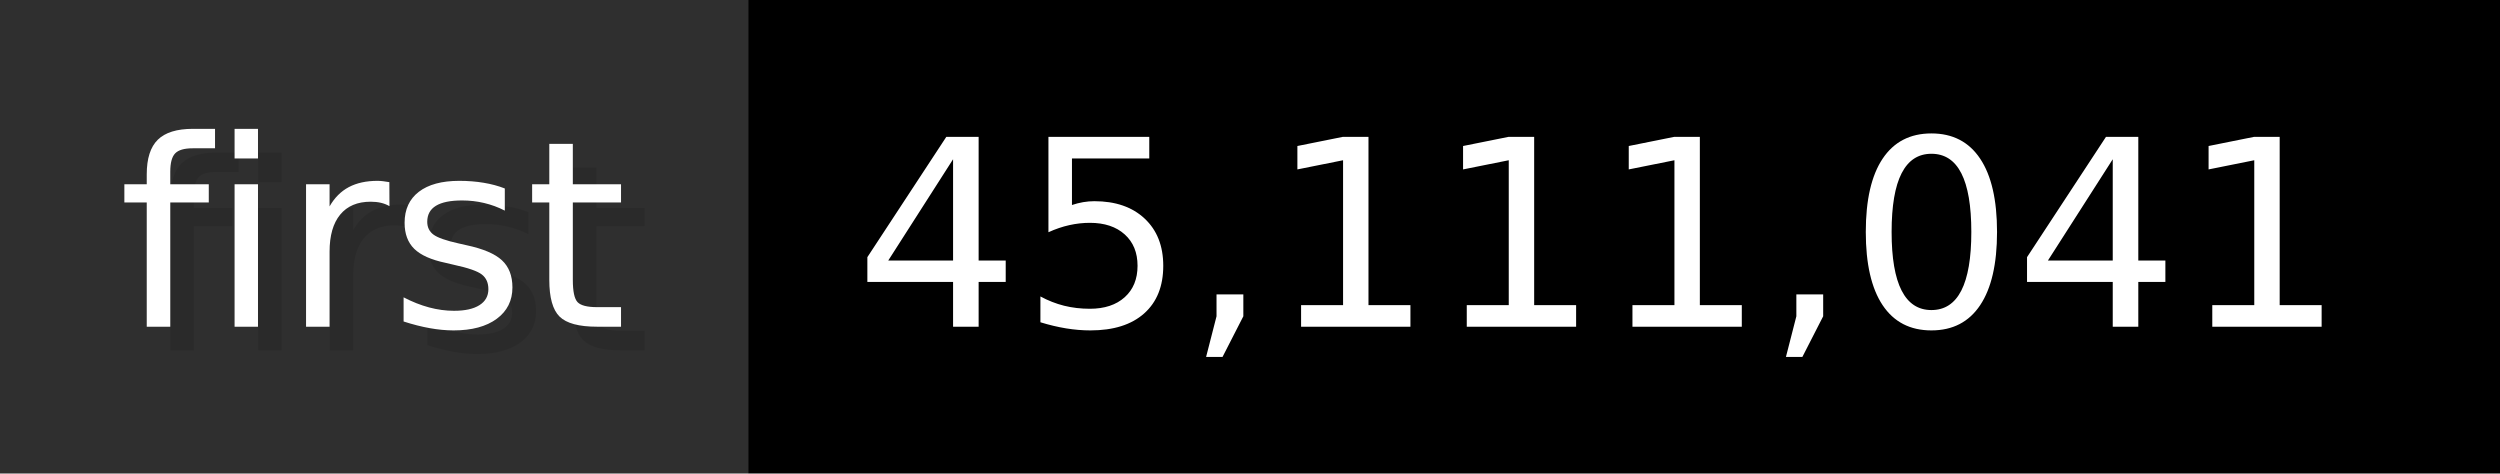
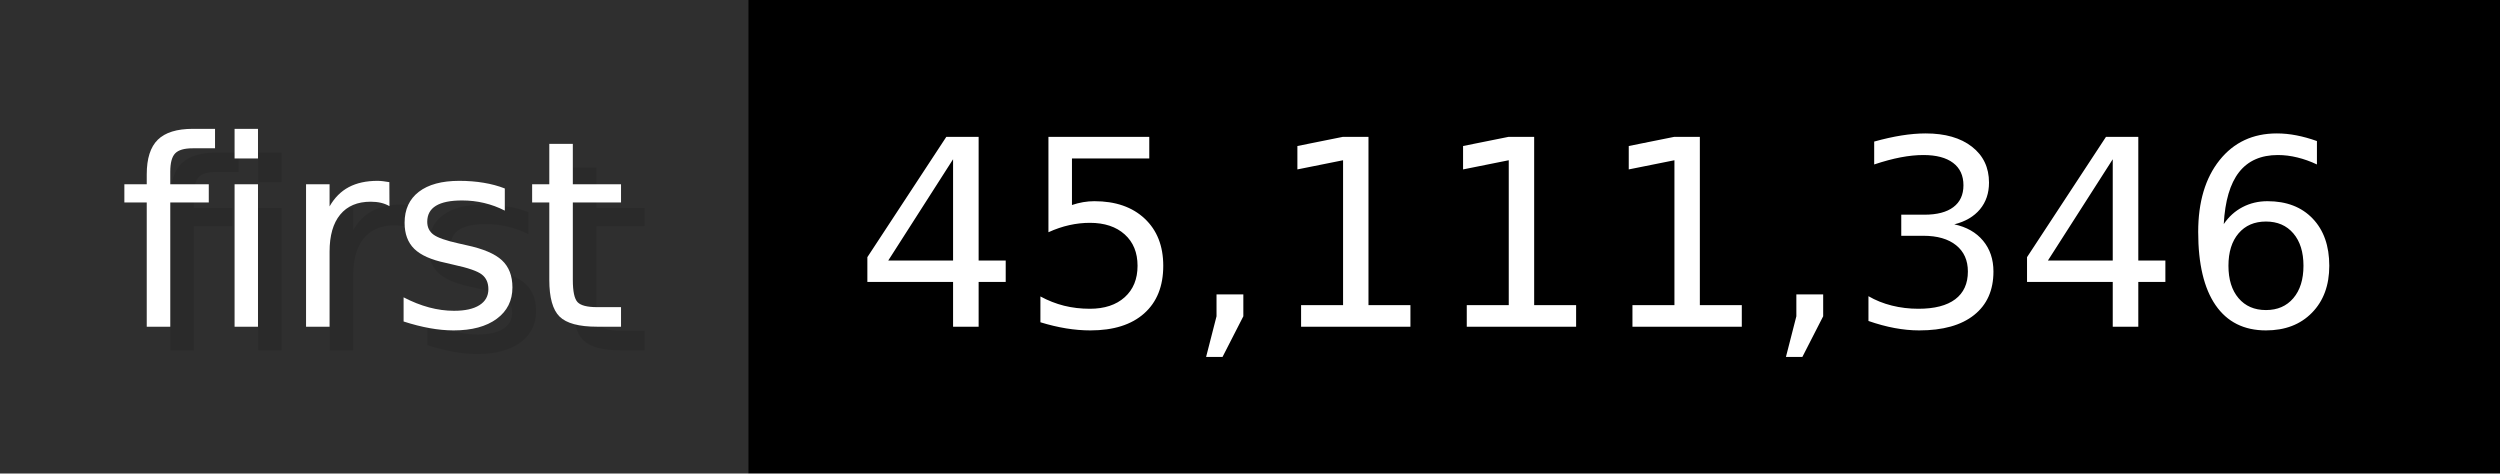
- <svg xmlns="http://www.w3.org/2000/svg" width="105.6" height="20" viewBox="0 0 1056 200" role="img" aria-label="first: 45,111,041">
+ <svg xmlns="http://www.w3.org/2000/svg" width="105.6" height="20" viewBox="0 0 1056 200" role="img" aria-label="first: 45,111,346">
  <g>
    <rect fill="#2F2F2F" width="316" height="200" />
    <rect fill="#" x="316" width="740" height="200" />
  </g>
  <g aria-hidden="true" fill="#fff" text-anchor="start" font-family="Verdana,DejaVu Sans,sans-serif" font-size="110">
    <text x="60" y="148" textLength="216" fill="#000" opacity="0.1">first</text>
    <text x="50" y="138" textLength="216">first</text>
-     <text x="371" y="148" textLength="640" fill="#000" opacity="0.1">45,111,041</text>
-     <text x="361" y="138" textLength="640">45,111,041</text>
+     <text x="371" y="148" textLength="640" fill="#000" opacity="0.1">45,111,346</text>
+     <text x="361" y="138" textLength="640">45,111,346</text>
  </g>
</svg>
